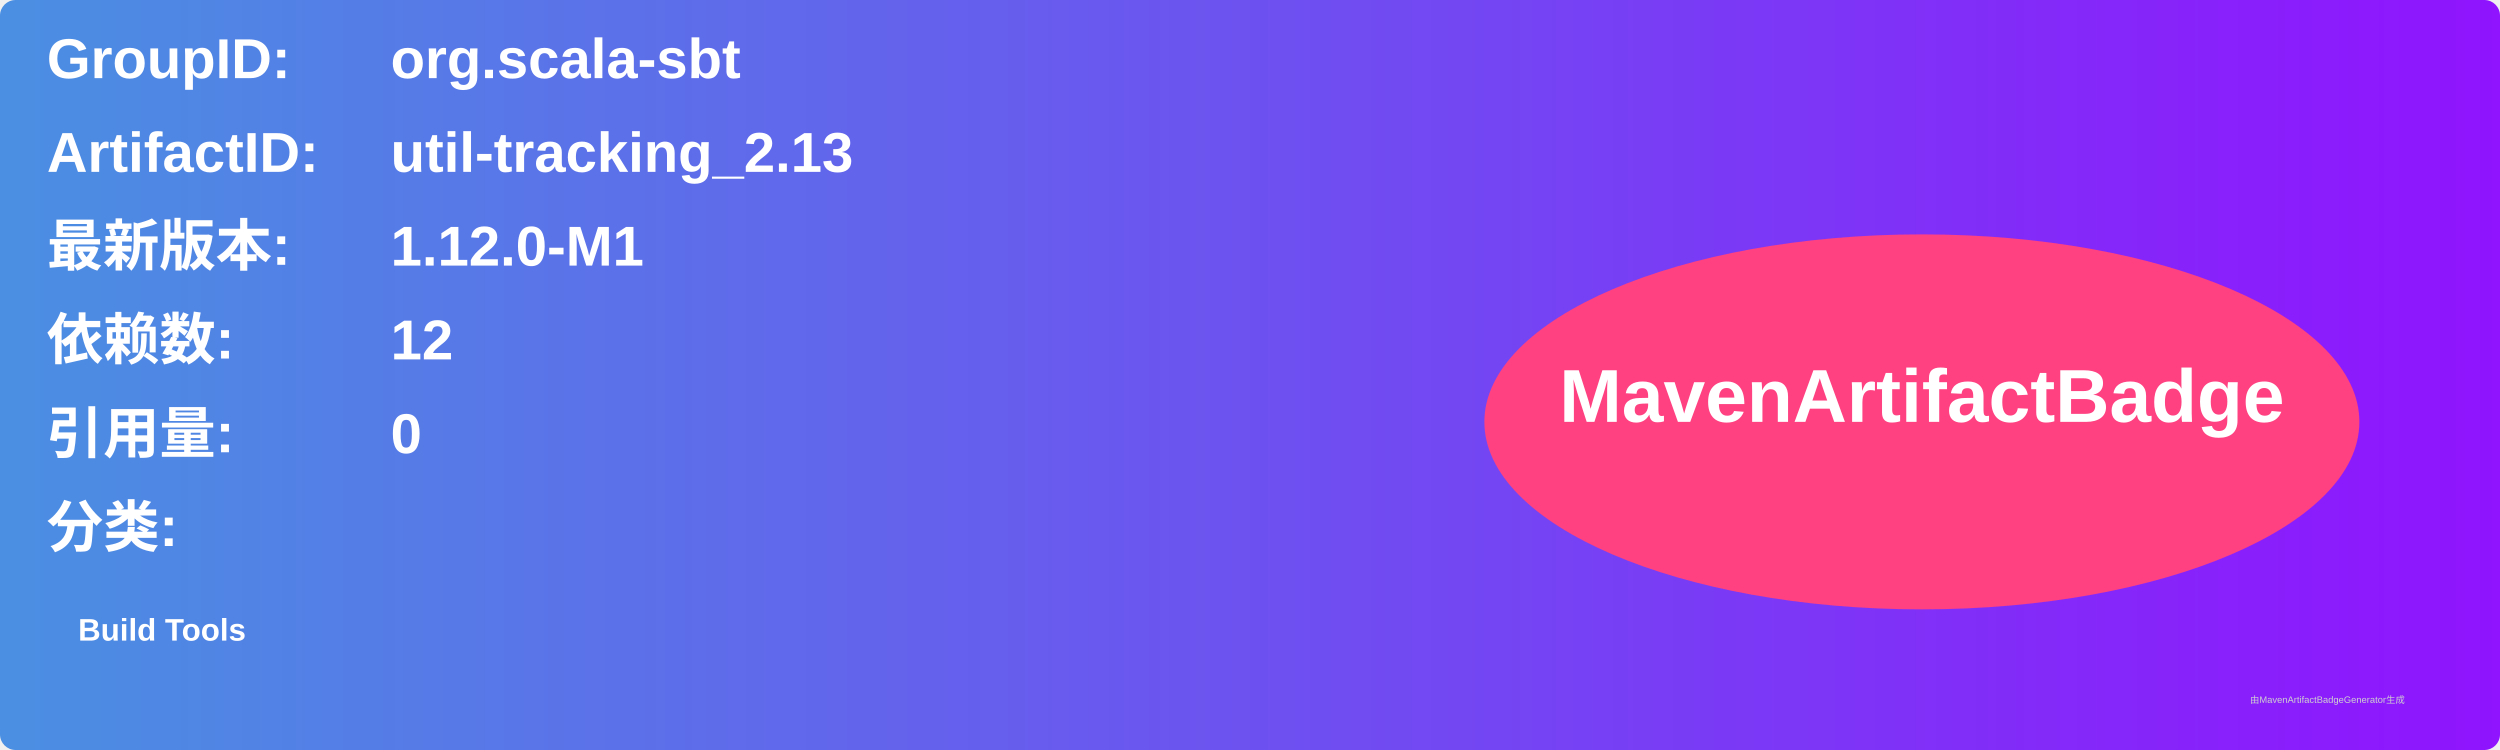
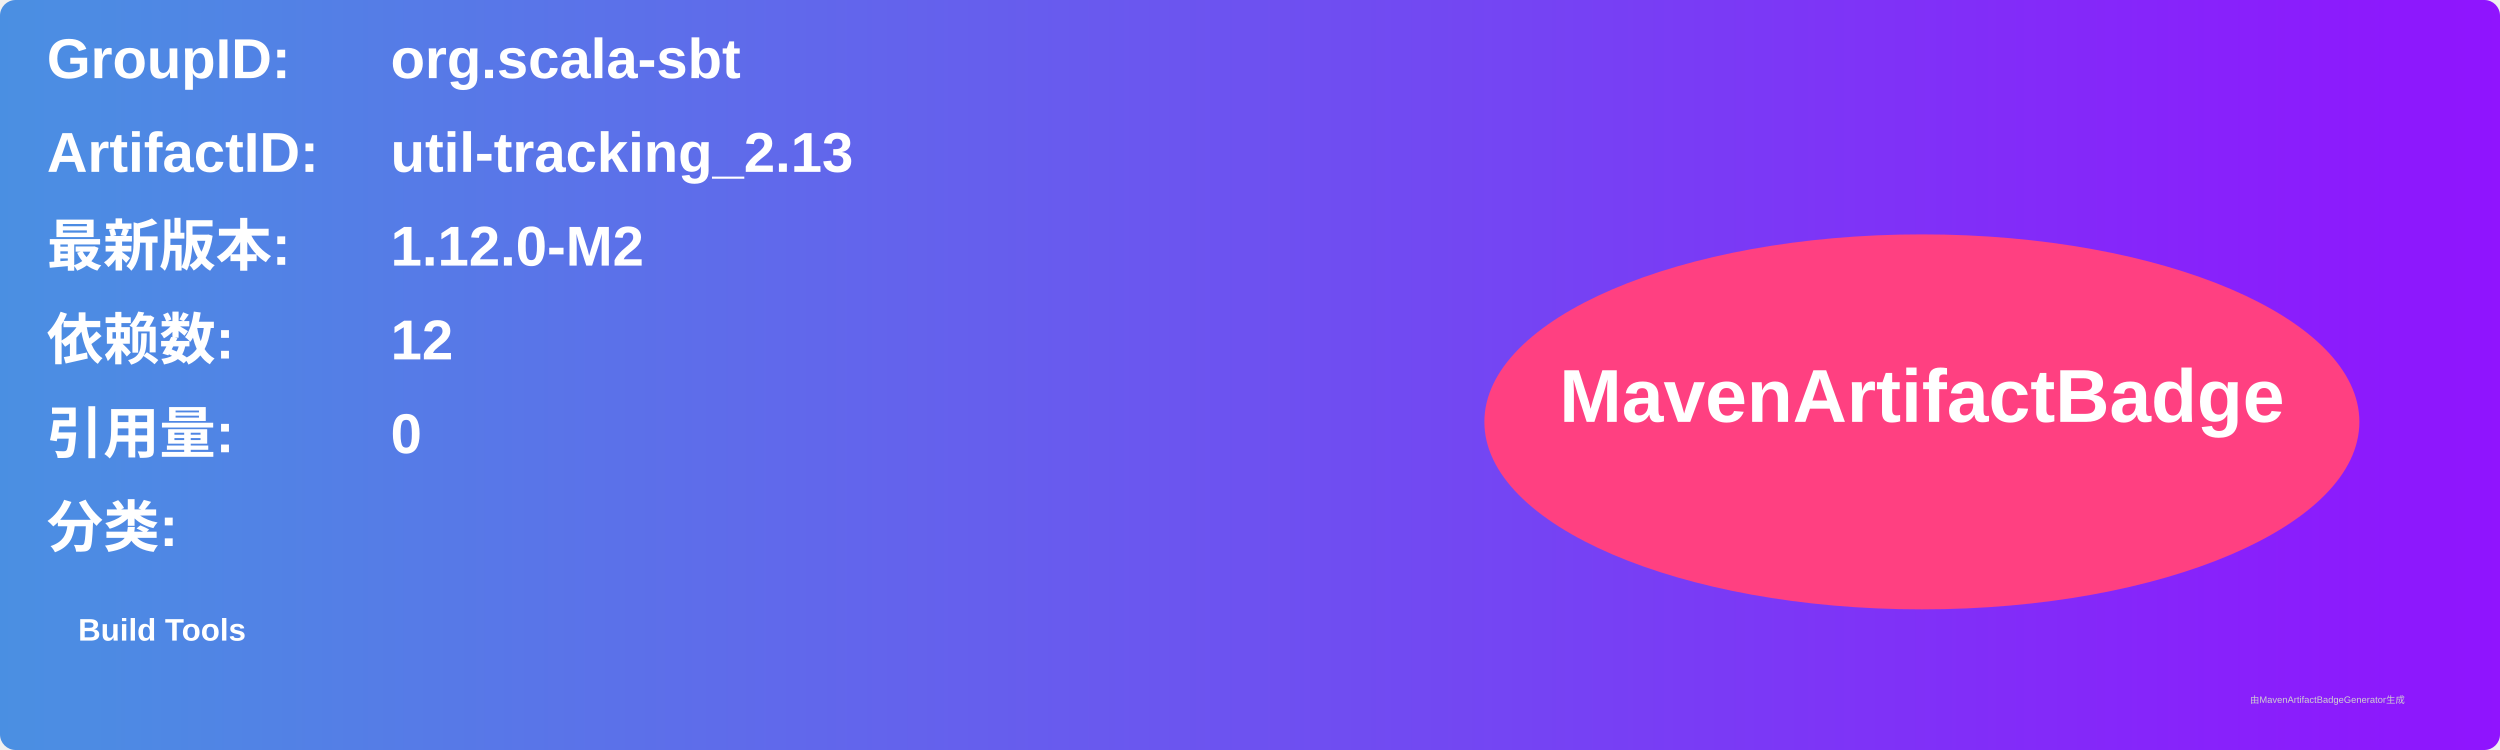
<svg xmlns="http://www.w3.org/2000/svg" width="800" height="240" viewBox="0 0 800 240">
  <linearGradient id="grad" x1="0%" y1="0%" x2="100%" y2="0%">
    <stop offset="0%" stop-color="#4a90e2" />
    <stop offset="100%" stop-color="#9013fe" />
  </linearGradient>
  <rect width="100%" height="100%" rx="5" ry="5" fill="url(#grad)" />
  <g transform="translate(15, 15)">
    <text x="0" y="10" font-family="Arial" font-size="18" fill="white" font-weight="bold" width="260">GroupID:</text>
    <text x="110" y="10" font-family="Arial" font-size="18" fill="white" font-weight="bold" width="460">org.scala-sbt</text>
    <text x="0" y="40" font-family="Arial" font-size="18" fill="white" font-weight="bold" width="260">ArtifactID:</text>
    <text x="110" y="40" font-family="Arial" font-size="18" fill="white" font-weight="bold" width="460">util-tracking_2.13</text>
    <text x="0" y="70" font-family="Arial" font-size="18" fill="white" font-weight="bold">最新版本:</text>
    <text x="110" y="70" font-family="Arial" font-size="18" fill="white" font-weight="bold">
-       <tspan font-weight="bold">1.12.0-M1</tspan>
+       <tspan font-weight="bold">1.12.0-M2</tspan>
    </text>
    <text x="0" y="100" font-family="Arial" font-size="18" fill="white" font-weight="bold">依赖数: </text>
    <text x="110" y="100" font-family="Arial" font-size="18" fill="white">
      <tspan font-weight="bold">12</tspan>
    </text>
    <text x="0" y="130" font-family="Arial" font-size="18" fill="white" font-weight="bold">引用量: </text>
    <text x="110" y="130" font-family="Arial" font-size="18" fill="white">
      <tspan font-weight="bold">0</tspan>
    </text>
    <text x="0" y="160" font-family="Arial" font-size="18" fill="white" font-weight="bold">分类:</text>
    <text x="10" y="190" font-family="Arial" font-size="10" fill="white">
      <tspan font-weight="bold">Build Tools</tspan>
    </text>
    <ellipse cx="600" cy="120" rx="140" ry="60" fill="#ff4081" />
    <text x="600" y="120" text-anchor="middle" font-family="Arial" font-size="24" fill="white" font-weight="bold">MavenArtifactBadge</text>
  </g>
  <text x="720" y="225" font-family="Arial" font-size="3" fill="#d0d0d0">由MavenArtifactBadgeGenerator生成</text>
</svg>
